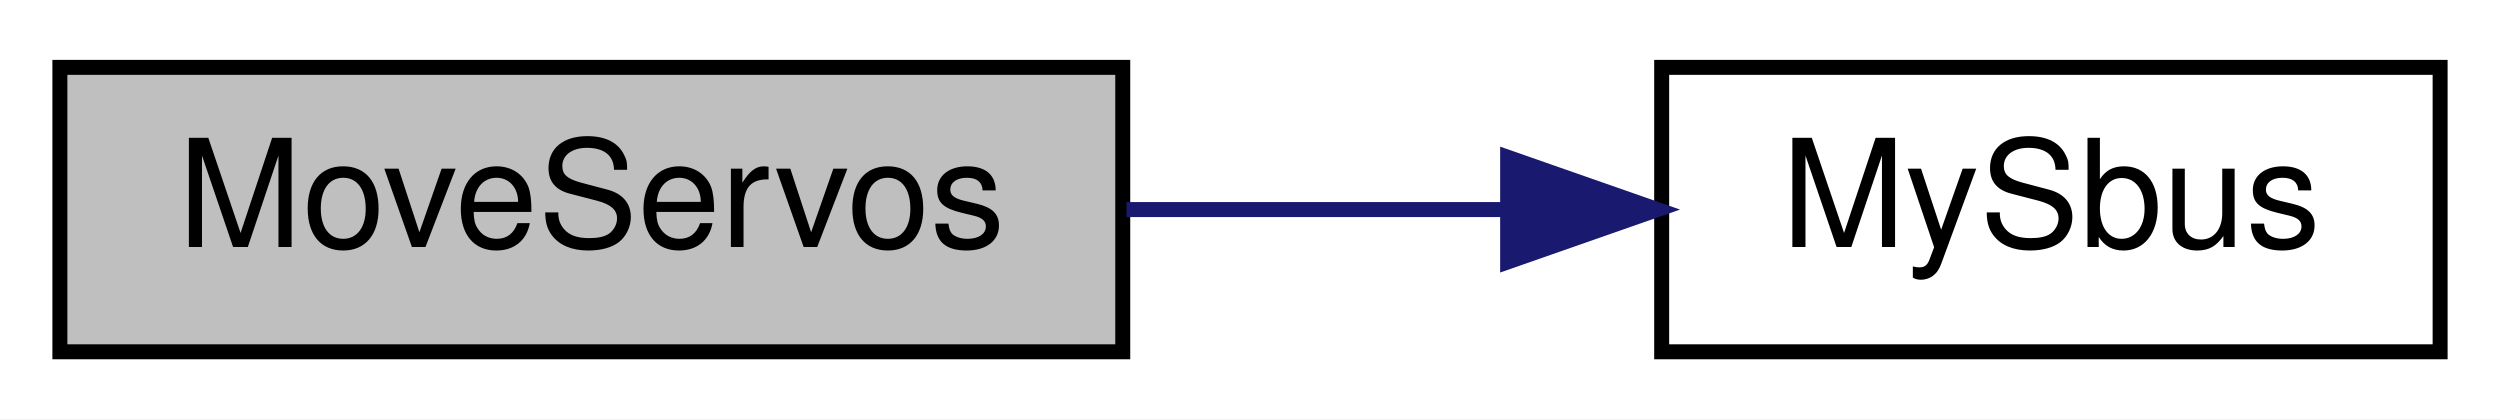
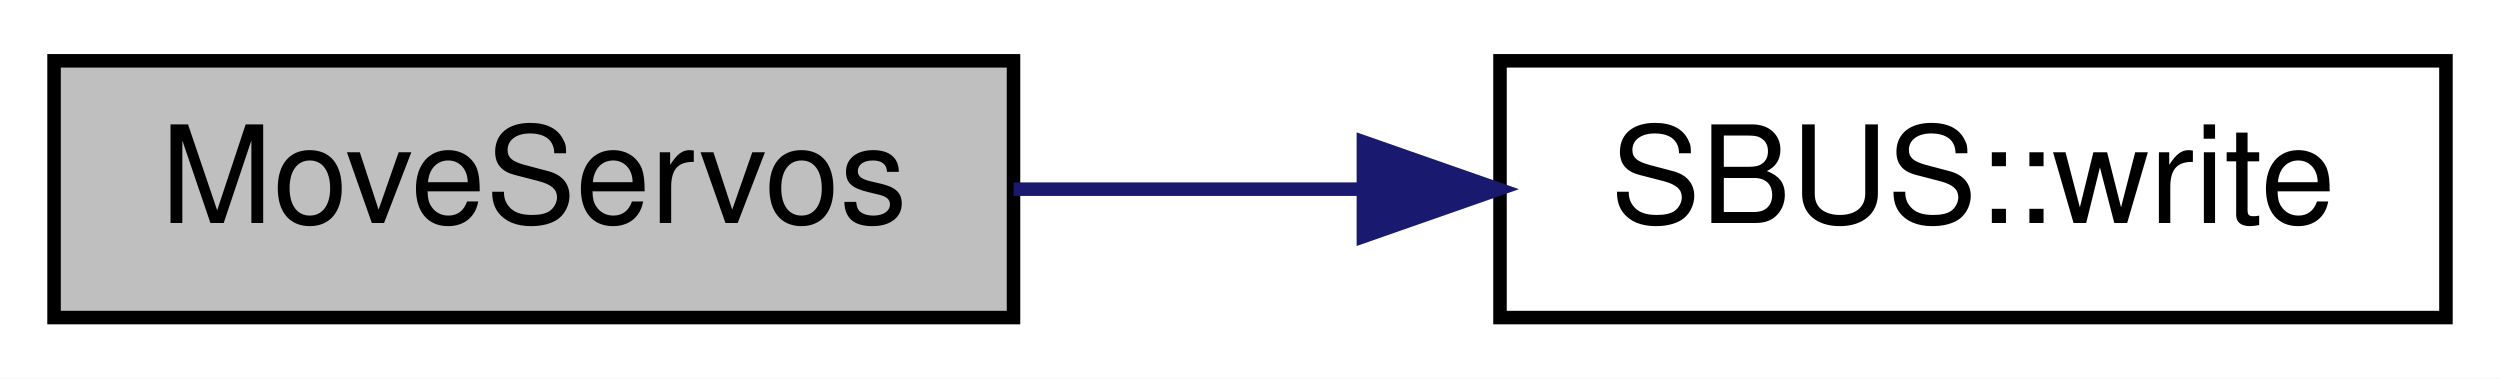
- <svg xmlns="http://www.w3.org/2000/svg" xmlns:xlink="http://www.w3.org/1999/xlink" width="167pt" height="28pt" viewBox="0.00 0.00 167.00 28.00">
+ <svg xmlns="http://www.w3.org/2000/svg" xmlns:xlink="http://www.w3.org/1999/xlink" width="185pt" height="28pt" viewBox="0.00 0.00 185.00 28.00">
  <g id="graph0" class="graph" transform="scale(1 1) rotate(0) translate(4 24)">
-     <polygon fill="white" stroke="transparent" points="-4,4 -4,-24 163,-24 163,4 -4,4" />
+     <polygon fill="white" stroke="transparent" points="-4,4 -4,-24 181,-24 181,4 -4,4" />
    <g id="node1" class="node">
      <g id="a_node1">
        <a xlink:title=" ">
          <polygon fill="#bfbfbf" stroke="black" points="0,-0.5 0,-19.5 71,-19.5 71,-0.5 0,-0.5" />
          <text text-anchor="middle" x="35.5" y="-7.5" font-family="Helvetica,sans-Serif" font-size="10.00">MoveServos</text>
        </a>
      </g>
    </g>
    <g id="node2" class="node">
      <g id="a_node2">
-         <a xlink:href="_receiver_code_2src_2main_8cpp.html#a5424788640aaa8d535d6ea077949ef82" target="_top" xlink:title=" ">
-           <polygon fill="white" stroke="black" points="107,-0.5 107,-19.5 159,-19.5 159,-0.5 107,-0.5" />
-           <text text-anchor="middle" x="133" y="-7.5" font-family="Helvetica,sans-Serif" font-size="10.00">MySbus</text>
+         <a xlink:href="class_s_b_u_s.html#aeb87d0ab21224d4cc84848c93a788848" target="_top" xlink:title=" ">
+           <polygon fill="white" stroke="black" points="107,-0.5 107,-19.5 177,-19.5 177,-0.5 107,-0.5" />
+           <text text-anchor="middle" x="142" y="-7.5" font-family="Helvetica,sans-Serif" font-size="10.00">SBUS::write</text>
        </a>
      </g>
    </g>
    <g id="edge1" class="edge">
-       <path fill="none" stroke="midnightblue" d="M71.25,-10C79.5,-10 88.31,-10 96.59,-10" />
-       <polygon fill="midnightblue" stroke="midnightblue" points="96.71,-13.5 106.71,-10 96.71,-6.5 96.71,-13.5" />
+       <path fill="none" stroke="midnightblue" d="M71.01,-10C79.21,-10 88.07,-10 96.64,-10" />
+       <polygon fill="midnightblue" stroke="midnightblue" points="96.89,-13.5 106.89,-10 96.89,-6.5 96.89,-13.5" />
    </g>
  </g>
</svg>
